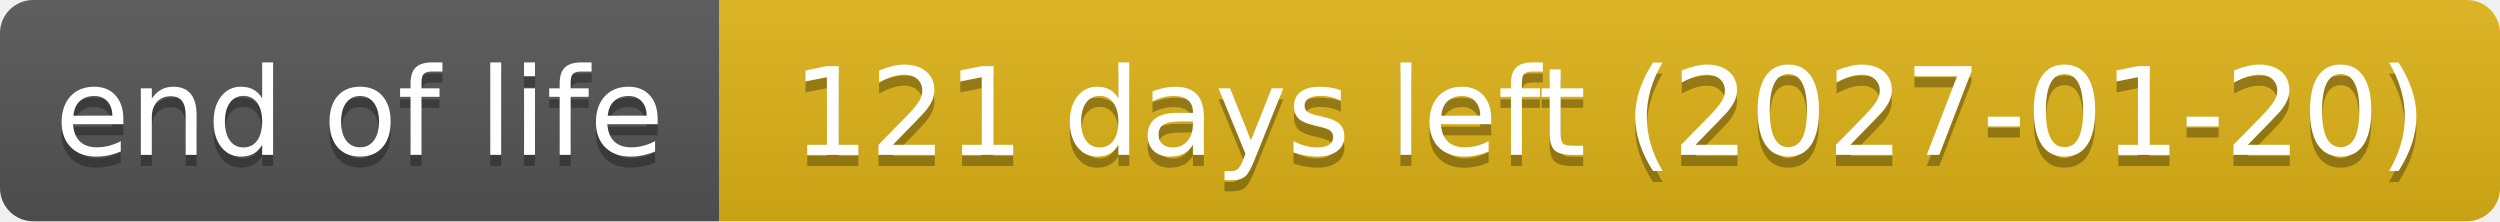
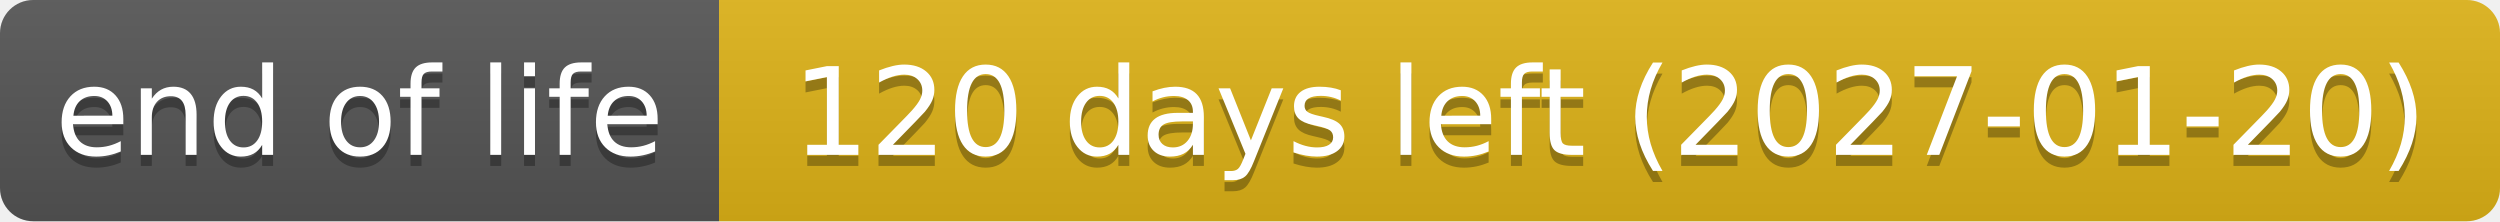
- <svg xmlns="http://www.w3.org/2000/svg" width="226" height="20" role="img" aria-label="end of life: 121 days left (2027-01-20)">
+ <svg xmlns="http://www.w3.org/2000/svg" width="226" height="20" role="img" aria-label="end of life: 120 days left (2027-01-20)">
  <linearGradient id="s" x2="0" y2="100%">
    <stop offset="0" stop-color="#bbb" stop-opacity=".1" />
    <stop offset="1" stop-opacity=".1" />
  </linearGradient>
  <clipPath id="r">
    <rect width="226" height="20" rx="3" fill="#fff" />
  </clipPath>
  <g clip-path="url(#r)">
    <rect width="65" height="20" fill="#555" />
    <rect x="65" width="161" height="20" fill="#dfb317" />
    <rect width="226" height="20" fill="url(#s)" />
  </g>
  <g fill="#fff" text-anchor="middle" font-family="Verdana,Geneva,DejaVu Sans,sans-serif" text-rendering="geometricPrecision" font-size="110">
    <text aria-hidden="true" x="325" y="150" fill="#010101" fill-opacity=".3" transform="scale(.1)" textLength="551">end of life</text>
    <text x="325" y="140" transform="scale(.1)" textLength="551">end of life</text>
-     <text aria-hidden="true" x="1455" y="150" fill="#010101" fill-opacity=".3" transform="scale(.1)" textLength="1511">121 days left (2027-01-20)</text>
-     <text x="1455" y="140" transform="scale(.1)" textLength="1511">121 days left (2027-01-20)</text>
+     <text aria-hidden="true" x="1455" y="150" fill="#010101" fill-opacity=".3" transform="scale(.1)" textLength="1511">120 days left (2027-01-20)</text>
+     <text x="1455" y="140" transform="scale(.1)" textLength="1511">120 days left (2027-01-20)</text>
  </g>
</svg>
